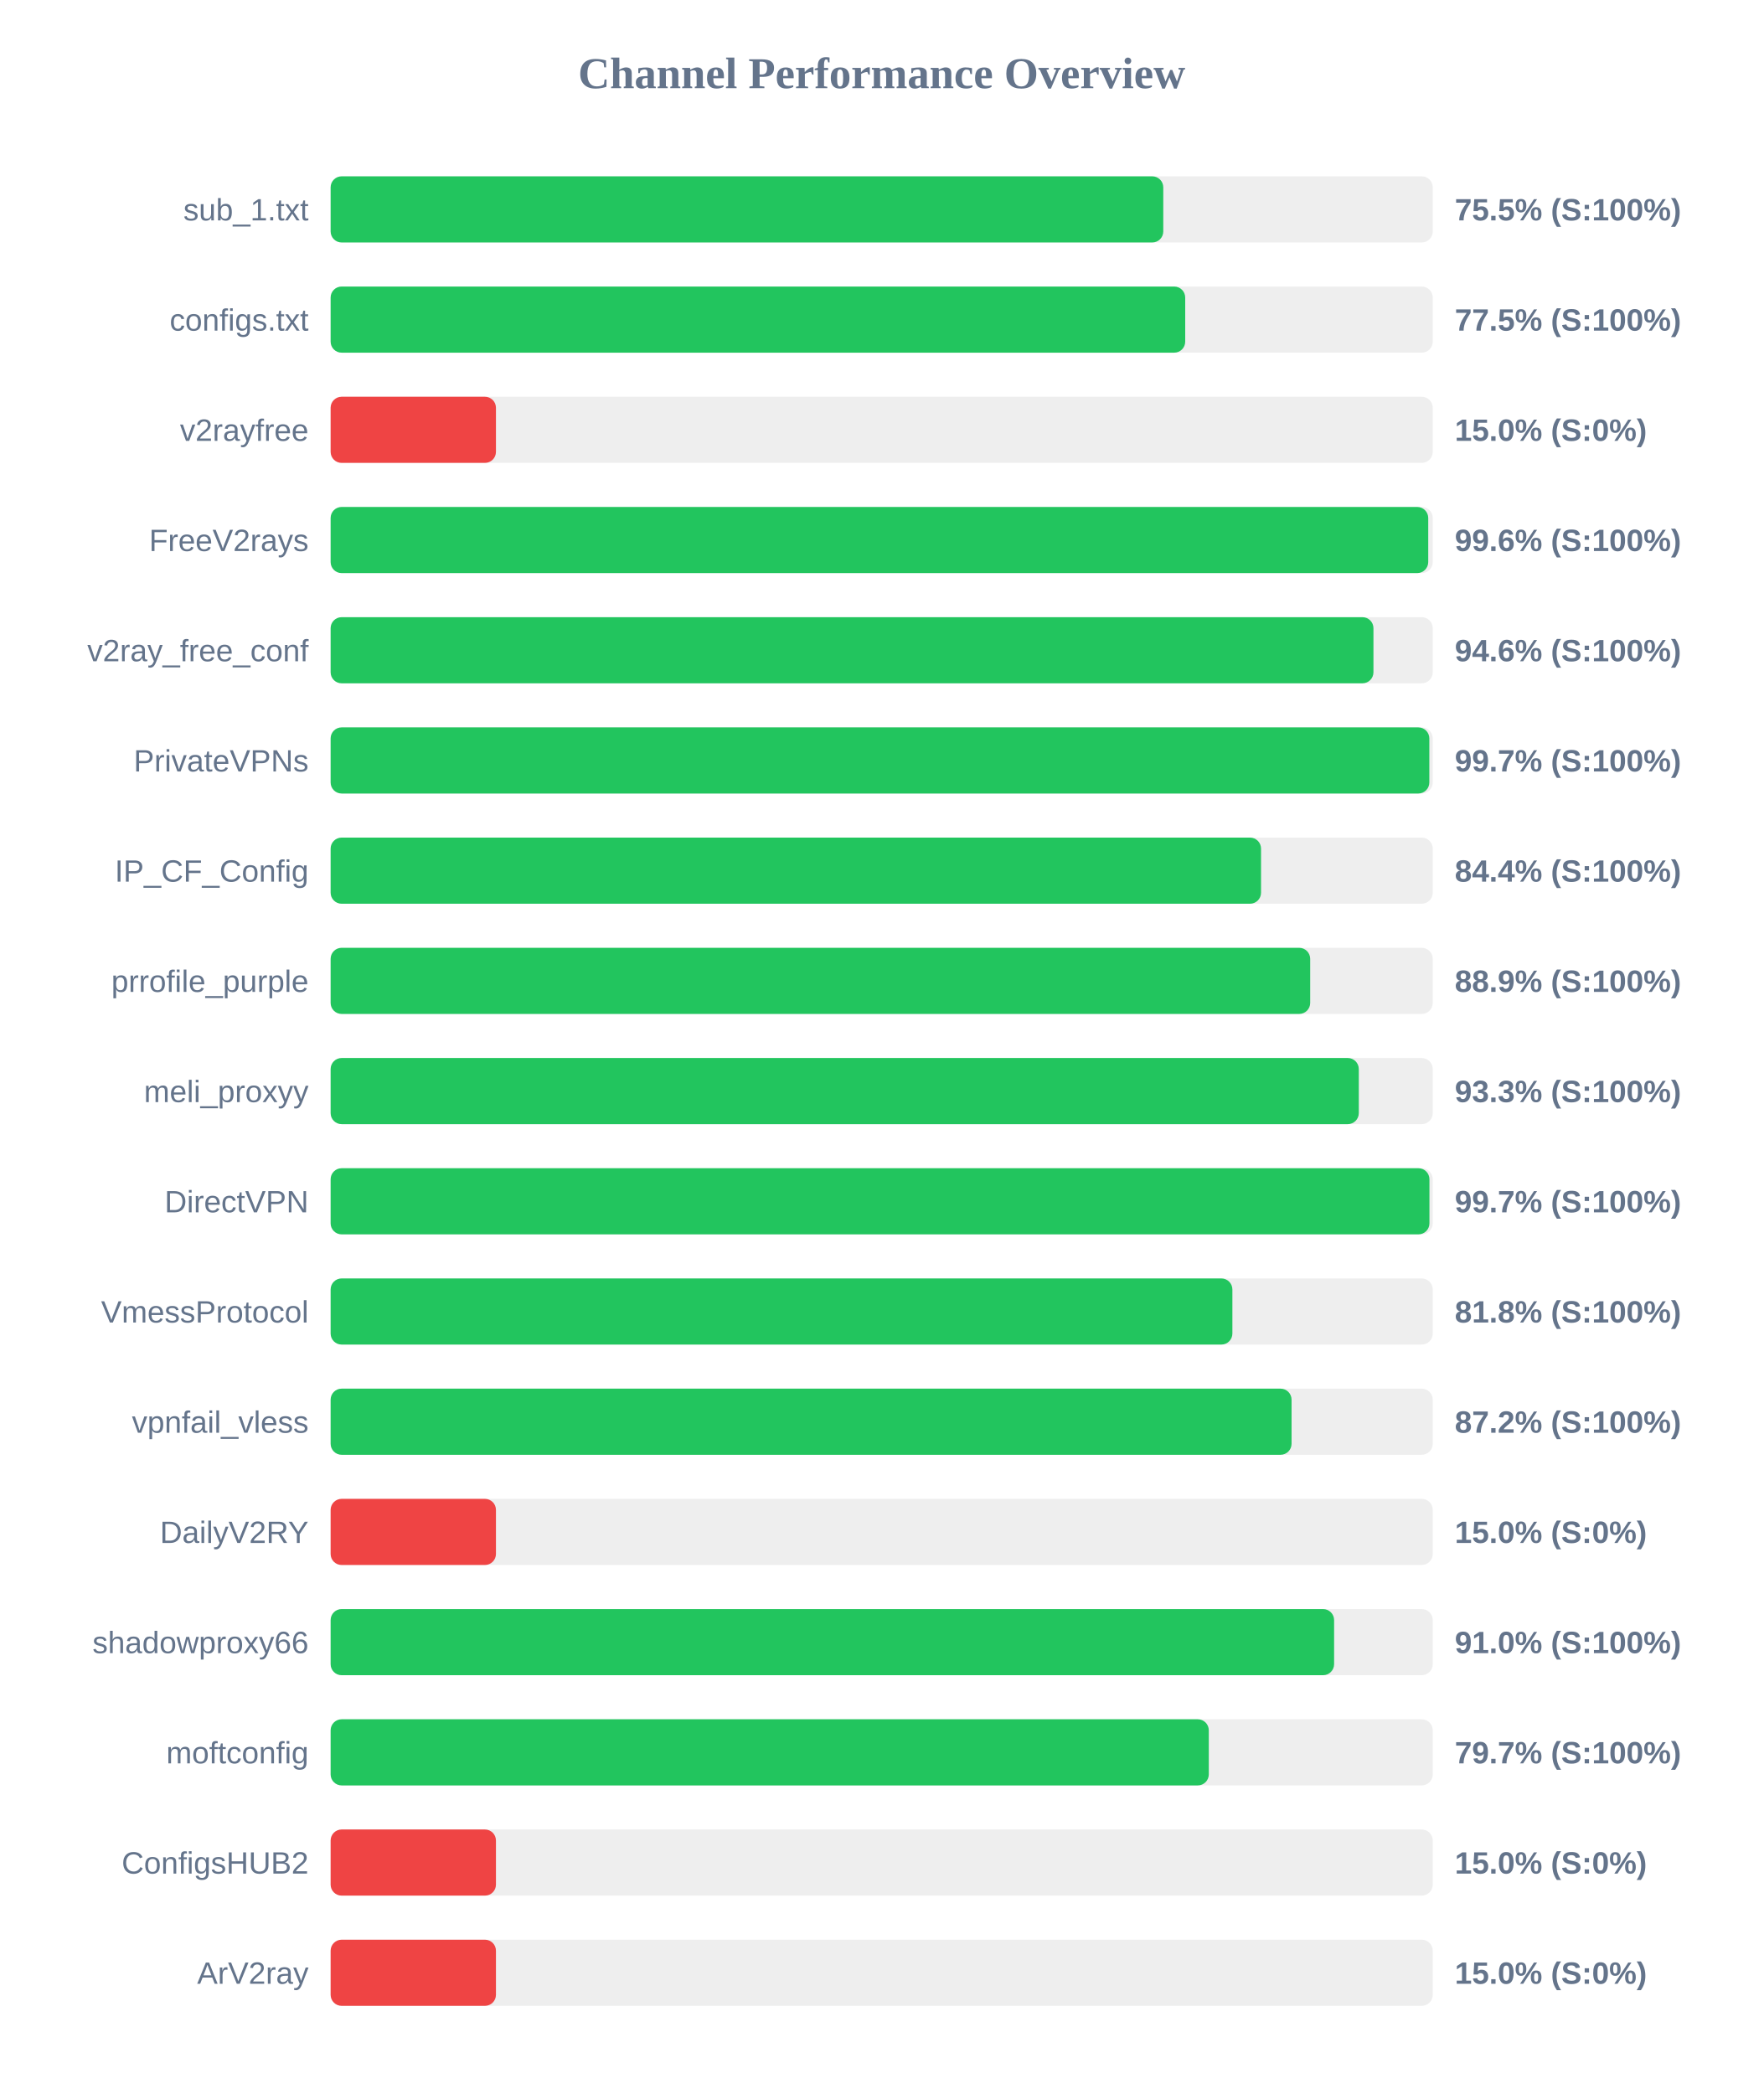
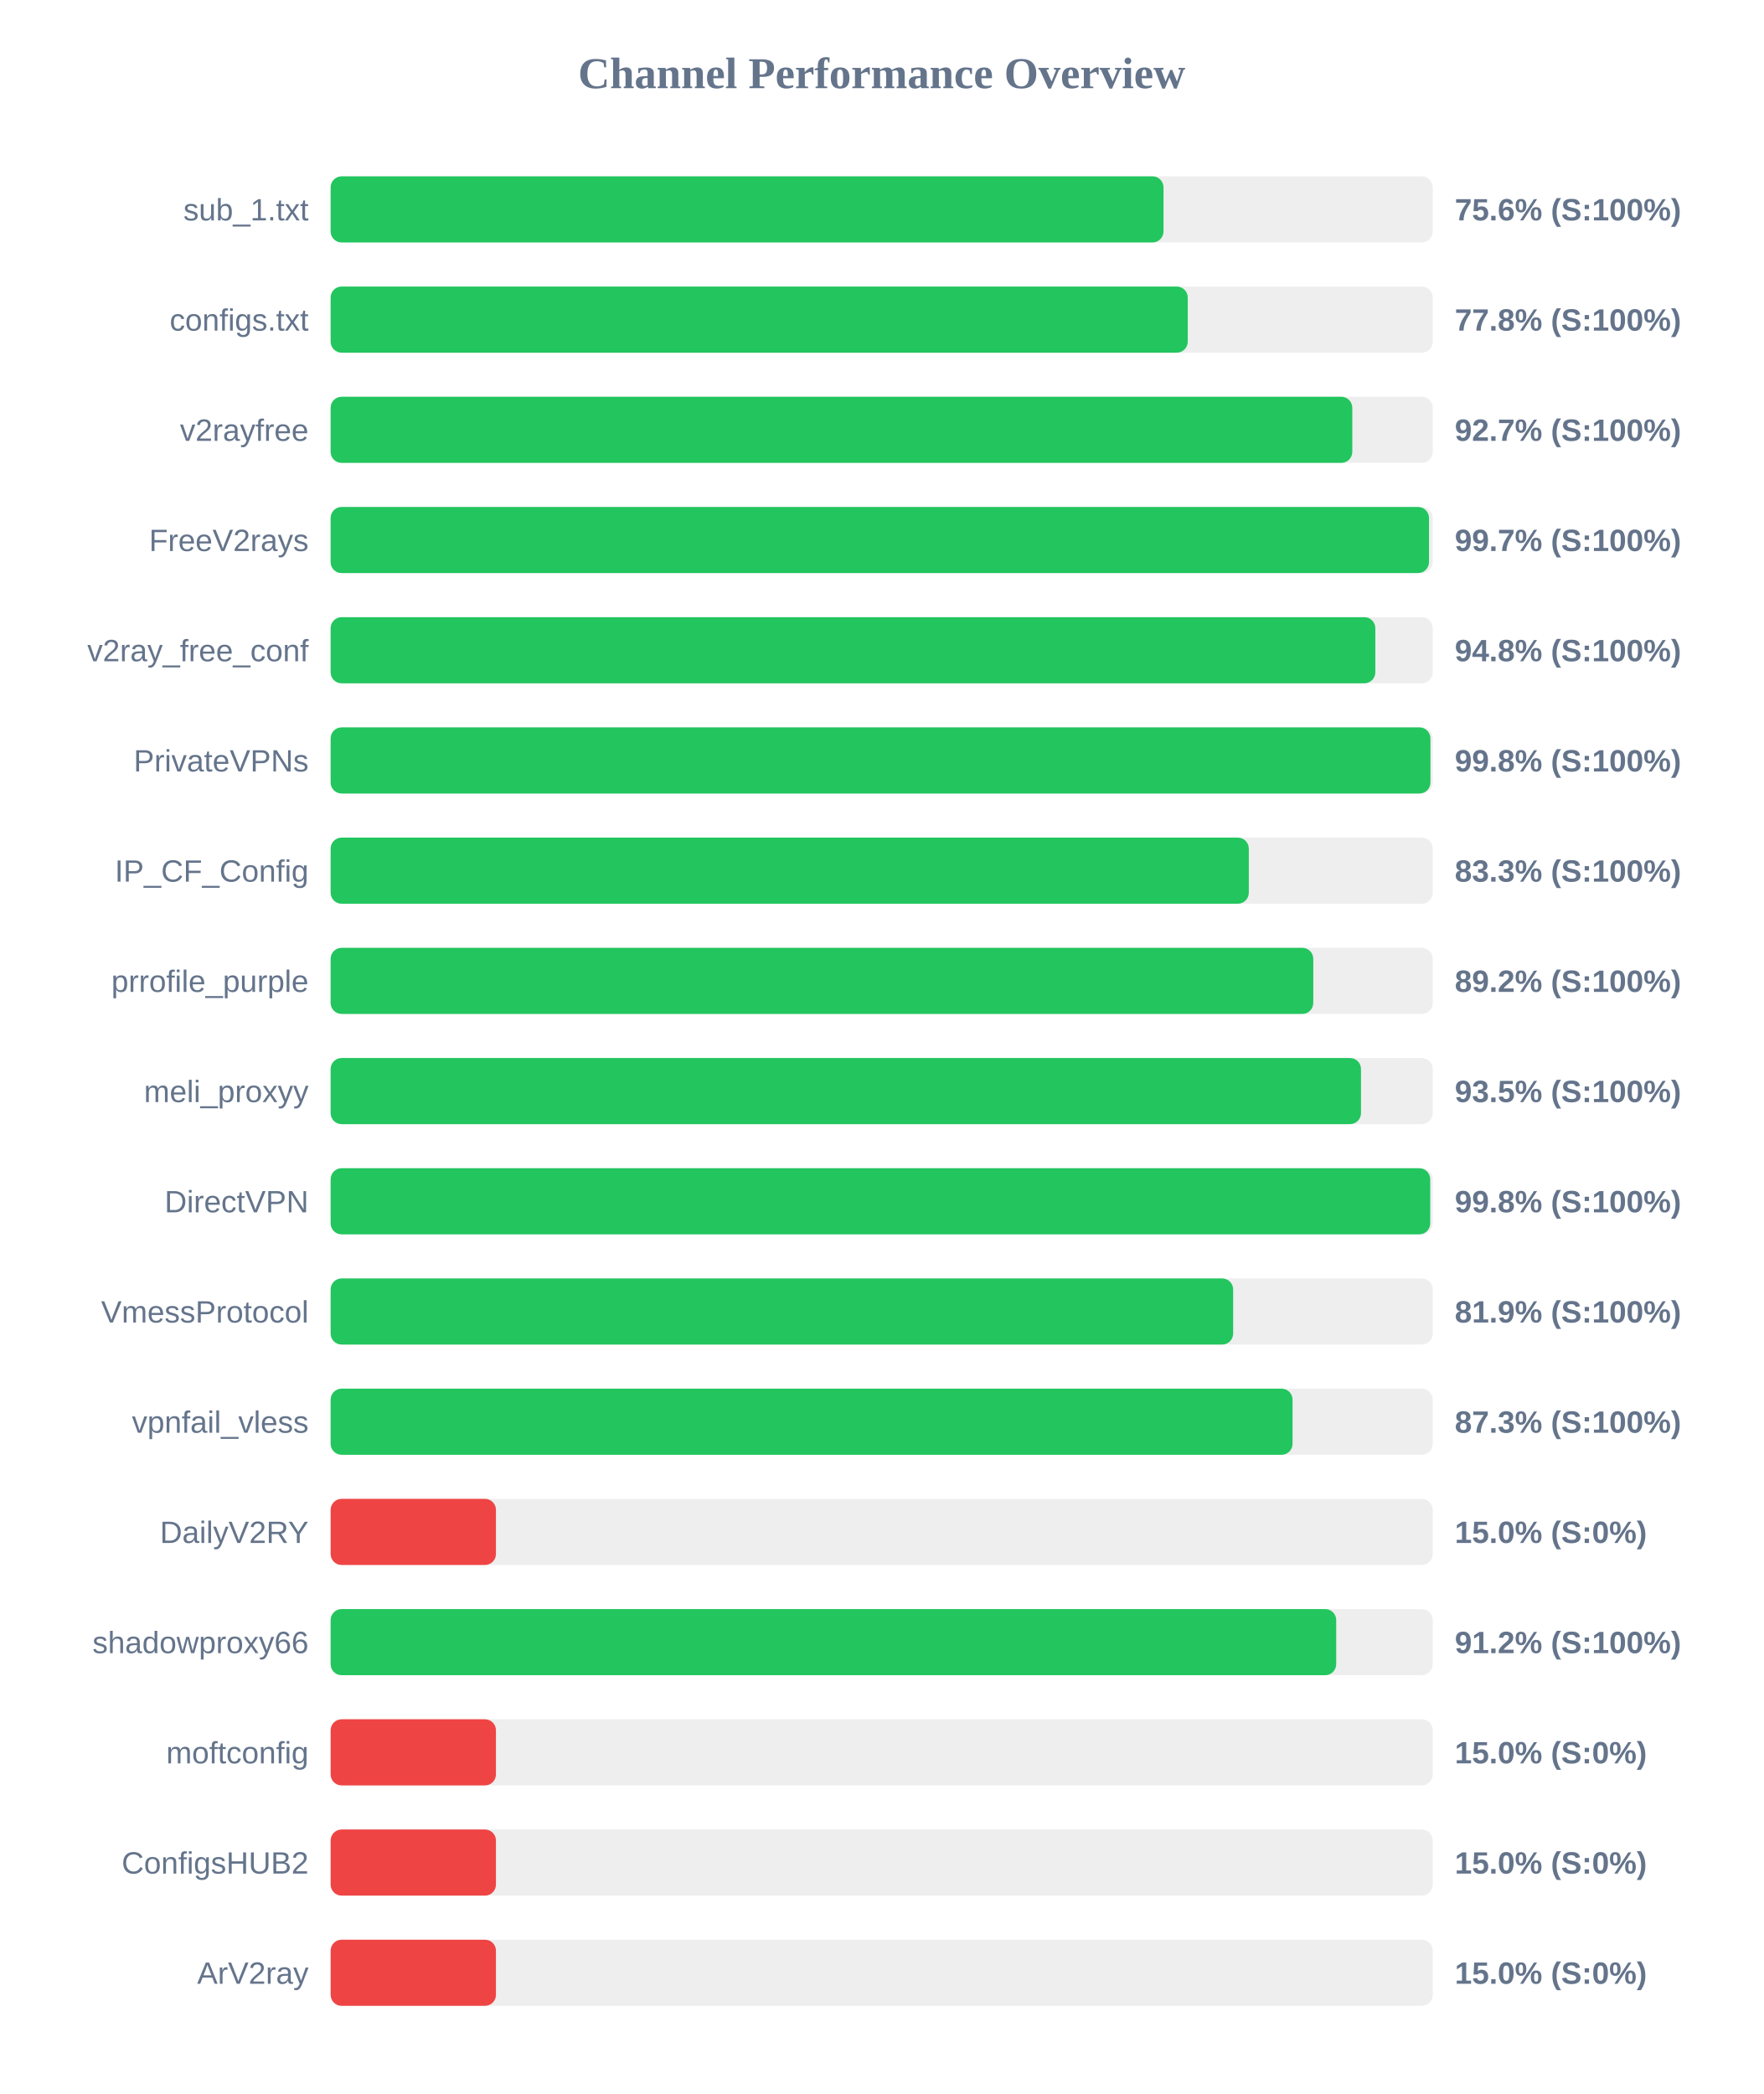
<svg xmlns="http://www.w3.org/2000/svg" width="800" height="950" version="1.1">
  <style>
        .row { font: 14px Arial; fill: #64748b; }
        .score { font: bold 14px Arial; fill: #64748b; }
    </style>
  <text x="400" y="40" text-anchor="middle" font-size="20px" font-weight="bold" fill="#64748b">Channel Performance Overview</text>
  <rect x="150" y="80" width="500" height="30" fill="#eee" rx="5" />
-   <rect x="150" y="80" width="377.75" height="30" fill="#22c55e" rx="5" />
+   <rect x="150" y="80" width="377.85" height="30" fill="#22c55e" rx="5" />
  <text x="140" y="100" text-anchor="end" class="row">sub_1.txt</text>
-   <text x="660" y="100" text-anchor="start" class="score">75.5% (S:100%)</text>
+   <text x="660" y="100" text-anchor="start" class="score">75.6% (S:100%)</text>
  <rect x="150" y="130" width="500" height="30" fill="#eee" rx="5" />
-   <rect x="150" y="130" width="387.7" height="30" fill="#22c55e" rx="5" />
+   <rect x="150" y="130" width="388.85" height="30" fill="#22c55e" rx="5" />
  <text x="140" y="150" text-anchor="end" class="row">configs.txt</text>
-   <text x="660" y="150" text-anchor="start" class="score">77.5% (S:100%)</text>
+   <text x="660" y="150" text-anchor="start" class="score">77.8% (S:100%)</text>
  <rect x="150" y="180" width="500" height="30" fill="#eee" rx="5" />
-   <rect x="150" y="180" width="75.0" height="30" fill="#ef4444" rx="5" />
+   <rect x="150" y="180" width="463.5" height="30" fill="#22c55e" rx="5" />
  <text x="140" y="200" text-anchor="end" class="row">v2rayfree</text>
-   <text x="660" y="200" text-anchor="start" class="score">15.0% (S:0%)</text>
+   <text x="660" y="200" text-anchor="start" class="score">92.7% (S:100%)</text>
  <rect x="150" y="230" width="500" height="30" fill="#eee" rx="5" />
-   <rect x="150" y="230" width="497.95" height="30" fill="#22c55e" rx="5" />
+   <rect x="150" y="230" width="498.3" height="30" fill="#22c55e" rx="5" />
  <text x="140" y="250" text-anchor="end" class="row">FreeV2rays</text>
-   <text x="660" y="250" text-anchor="start" class="score">99.6% (S:100%)</text>
+   <text x="660" y="250" text-anchor="start" class="score">99.7% (S:100%)</text>
  <rect x="150" y="280" width="500" height="30" fill="#eee" rx="5" />
-   <rect x="150" y="280" width="473.1" height="30" fill="#22c55e" rx="5" />
+   <rect x="150" y="280" width="473.95" height="30" fill="#22c55e" rx="5" />
  <text x="140" y="300" text-anchor="end" class="row">v2ray_free_conf</text>
-   <text x="660" y="300" text-anchor="start" class="score">94.6% (S:100%)</text>
+   <text x="660" y="300" text-anchor="start" class="score">94.8% (S:100%)</text>
  <rect x="150" y="330" width="500" height="30" fill="#eee" rx="5" />
-   <rect x="150" y="330" width="498.45" height="30" fill="#22c55e" rx="5" />
+   <rect x="150" y="330" width="498.95" height="30" fill="#22c55e" rx="5" />
  <text x="140" y="350" text-anchor="end" class="row">PrivateVPNs</text>
-   <text x="660" y="350" text-anchor="start" class="score">99.7% (S:100%)</text>
+   <text x="660" y="350" text-anchor="start" class="score">99.8% (S:100%)</text>
  <rect x="150" y="380" width="500" height="30" fill="#eee" rx="5" />
-   <rect x="150" y="380" width="422.1" height="30" fill="#22c55e" rx="5" />
+   <rect x="150" y="380" width="416.55" height="30" fill="#22c55e" rx="5" />
  <text x="140" y="400" text-anchor="end" class="row">IP_CF_Config</text>
-   <text x="660" y="400" text-anchor="start" class="score">84.4% (S:100%)</text>
+   <text x="660" y="400" text-anchor="start" class="score">83.3% (S:100%)</text>
  <rect x="150" y="430" width="500" height="30" fill="#eee" rx="5" />
-   <rect x="150" y="430" width="444.4" height="30" fill="#22c55e" rx="5" />
+   <rect x="150" y="430" width="445.8" height="30" fill="#22c55e" rx="5" />
  <text x="140" y="450" text-anchor="end" class="row">prrofile_purple</text>
-   <text x="660" y="450" text-anchor="start" class="score">88.9% (S:100%)</text>
+   <text x="660" y="450" text-anchor="start" class="score">89.2% (S:100%)</text>
  <rect x="150" y="480" width="500" height="30" fill="#eee" rx="5" />
-   <rect x="150" y="480" width="466.45" height="30" fill="#22c55e" rx="5" />
+   <rect x="150" y="480" width="467.45" height="30" fill="#22c55e" rx="5" />
  <text x="140" y="500" text-anchor="end" class="row">meli_proxyy</text>
-   <text x="660" y="500" text-anchor="start" class="score">93.3% (S:100%)</text>
+   <text x="660" y="500" text-anchor="start" class="score">93.5% (S:100%)</text>
  <rect x="150" y="530" width="500" height="30" fill="#eee" rx="5" />
-   <rect x="150" y="530" width="498.5" height="30" fill="#22c55e" rx="5" />
+   <rect x="150" y="530" width="498.85" height="30" fill="#22c55e" rx="5" />
  <text x="140" y="550" text-anchor="end" class="row">DirectVPN</text>
-   <text x="660" y="550" text-anchor="start" class="score">99.7% (S:100%)</text>
+   <text x="660" y="550" text-anchor="start" class="score">99.8% (S:100%)</text>
  <rect x="150" y="580" width="500" height="30" fill="#eee" rx="5" />
-   <rect x="150" y="580" width="409.1" height="30" fill="#22c55e" rx="5" />
+   <rect x="150" y="580" width="409.45" height="30" fill="#22c55e" rx="5" />
  <text x="140" y="600" text-anchor="end" class="row">VmessProtocol</text>
-   <text x="660" y="600" text-anchor="start" class="score">81.8% (S:100%)</text>
+   <text x="660" y="600" text-anchor="start" class="score">81.9% (S:100%)</text>
  <rect x="150" y="630" width="500" height="30" fill="#eee" rx="5" />
-   <rect x="150" y="630" width="435.95" height="30" fill="#22c55e" rx="5" />
+   <rect x="150" y="630" width="436.4" height="30" fill="#22c55e" rx="5" />
  <text x="140" y="650" text-anchor="end" class="row">vpnfail_vless</text>
-   <text x="660" y="650" text-anchor="start" class="score">87.2% (S:100%)</text>
+   <text x="660" y="650" text-anchor="start" class="score">87.3% (S:100%)</text>
  <rect x="150" y="680" width="500" height="30" fill="#eee" rx="5" />
  <rect x="150" y="680" width="75.0" height="30" fill="#ef4444" rx="5" />
  <text x="140" y="700" text-anchor="end" class="row">DailyV2RY</text>
  <text x="660" y="700" text-anchor="start" class="score">15.0% (S:0%)</text>
  <rect x="150" y="730" width="500" height="30" fill="#eee" rx="5" />
-   <rect x="150" y="730" width="455.25" height="30" fill="#22c55e" rx="5" />
+   <rect x="150" y="730" width="456.2" height="30" fill="#22c55e" rx="5" />
  <text x="140" y="750" text-anchor="end" class="row">shadowproxy66</text>
-   <text x="660" y="750" text-anchor="start" class="score">91.0% (S:100%)</text>
+   <text x="660" y="750" text-anchor="start" class="score">91.2% (S:100%)</text>
  <rect x="150" y="780" width="500" height="30" fill="#eee" rx="5" />
-   <rect x="150" y="780" width="398.4" height="30" fill="#22c55e" rx="5" />
+   <rect x="150" y="780" width="75.0" height="30" fill="#ef4444" rx="5" />
  <text x="140" y="800" text-anchor="end" class="row">moftconfig</text>
-   <text x="660" y="800" text-anchor="start" class="score">79.7% (S:100%)</text>
+   <text x="660" y="800" text-anchor="start" class="score">15.0% (S:0%)</text>
  <rect x="150" y="830" width="500" height="30" fill="#eee" rx="5" />
  <rect x="150" y="830" width="75.0" height="30" fill="#ef4444" rx="5" />
  <text x="140" y="850" text-anchor="end" class="row">ConfigsHUB2</text>
  <text x="660" y="850" text-anchor="start" class="score">15.0% (S:0%)</text>
  <rect x="150" y="880" width="500" height="30" fill="#eee" rx="5" />
  <rect x="150" y="880" width="75.0" height="30" fill="#ef4444" rx="5" />
  <text x="140" y="900" text-anchor="end" class="row">ArV2ray</text>
  <text x="660" y="900" text-anchor="start" class="score">15.0% (S:0%)</text>
</svg>
